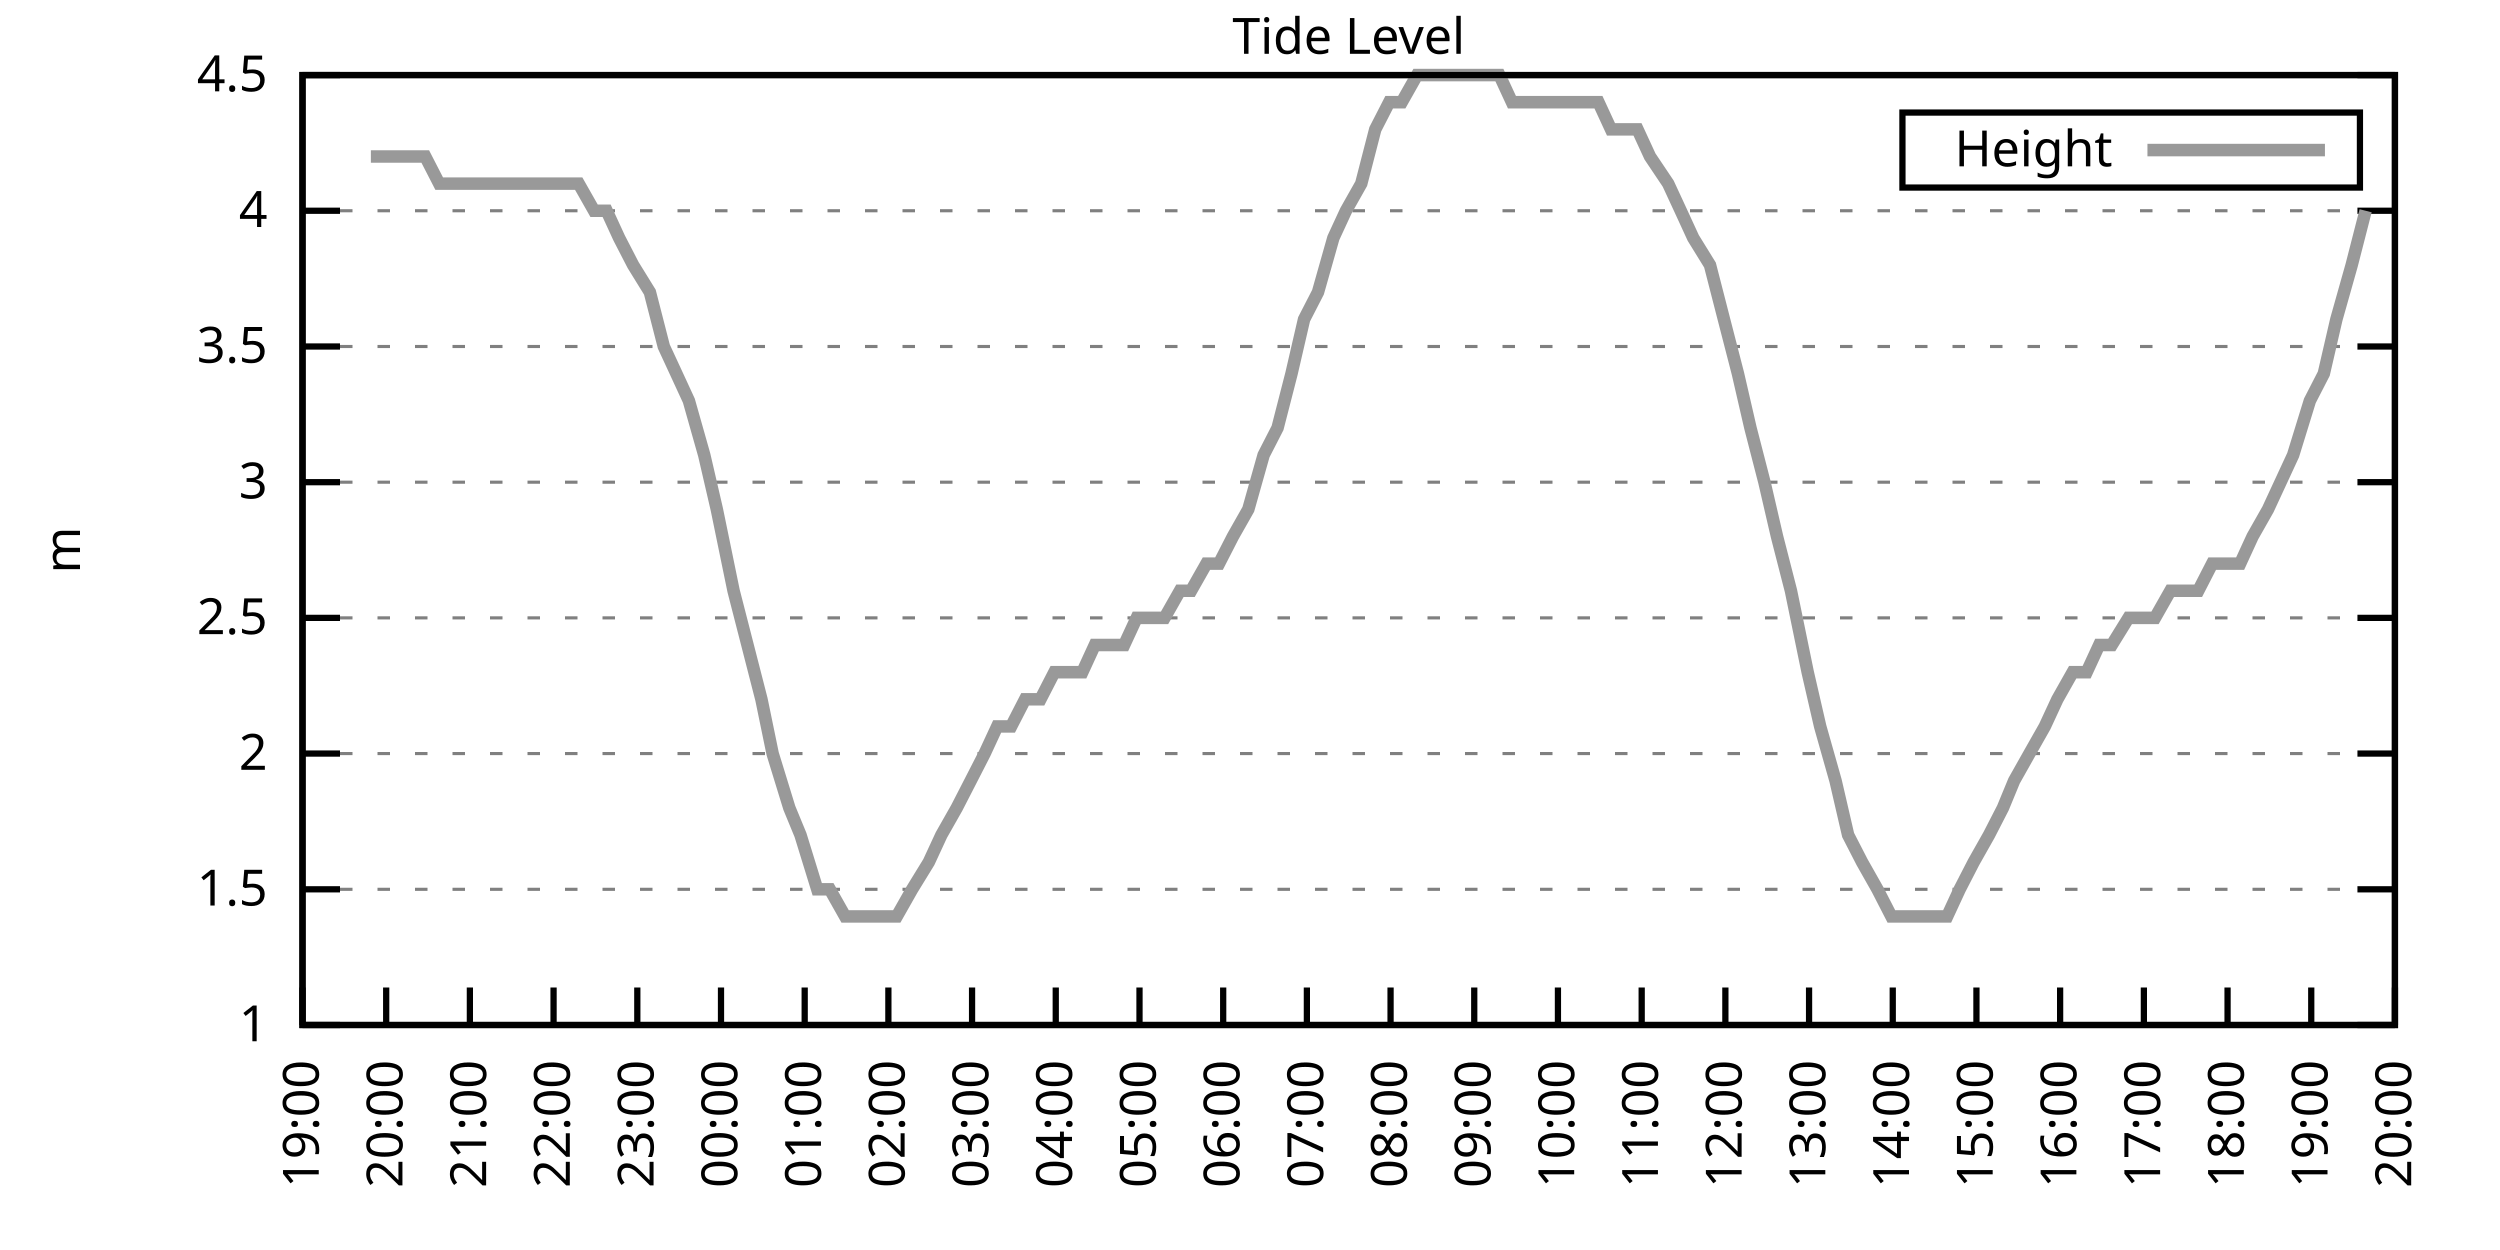
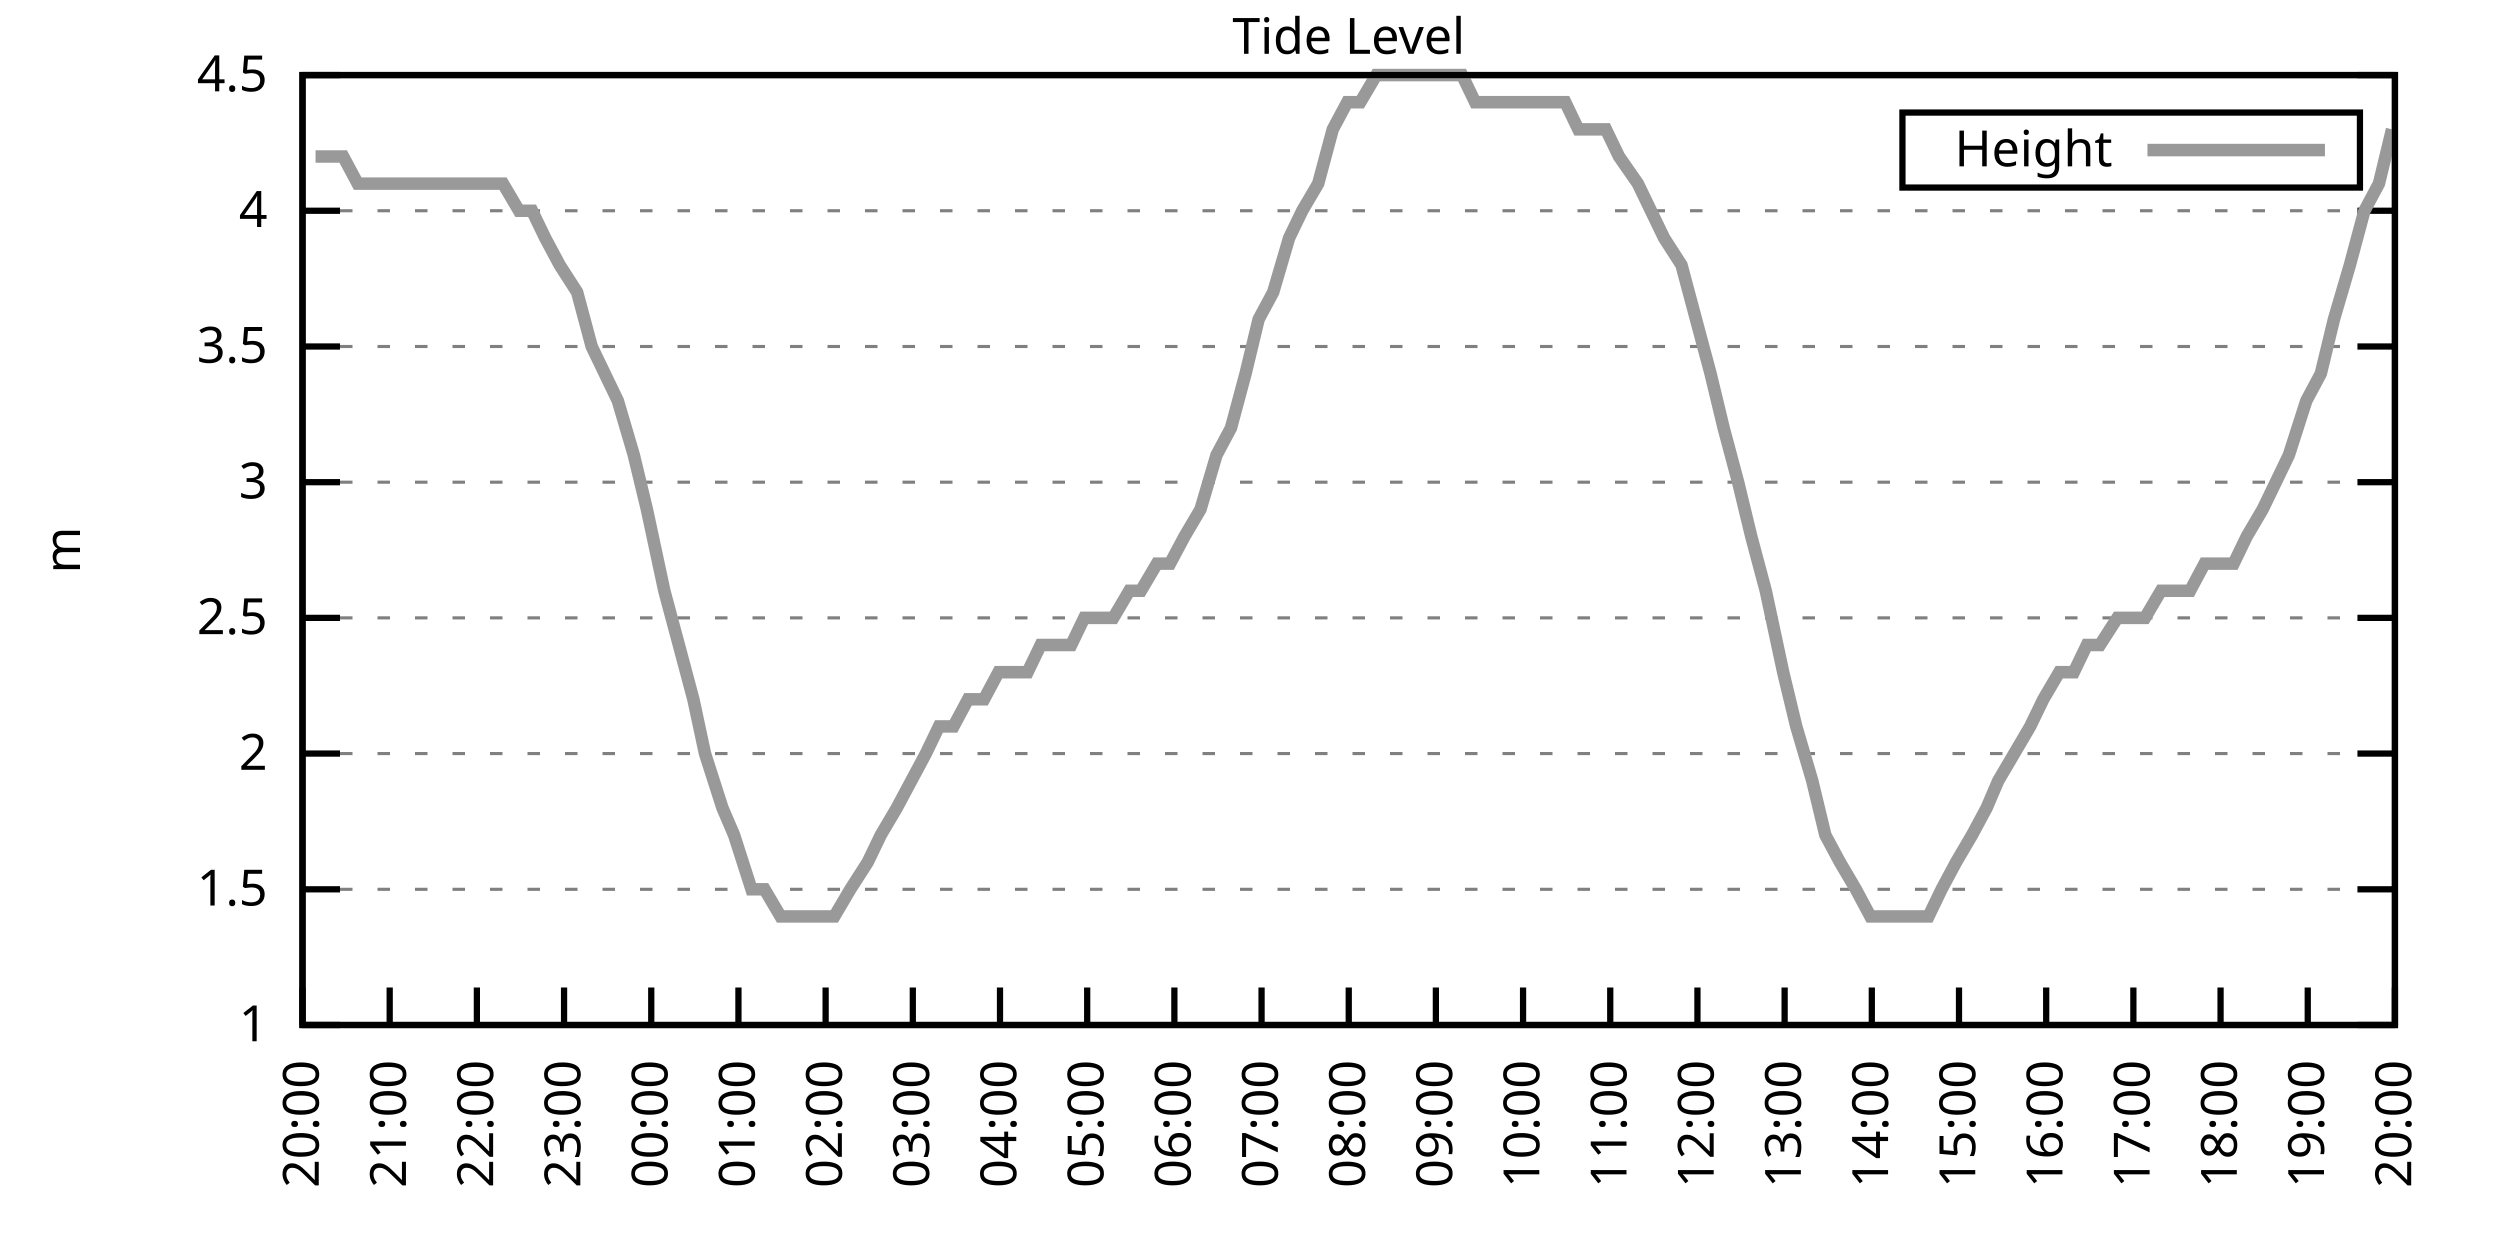
<svg xmlns="http://www.w3.org/2000/svg" xmlns:xlink="http://www.w3.org/1999/xlink" width="400" height="200" viewBox="0 0 400 200">
  <g id="gnuplot_canvas">
    <rect x="0" y="0" width="400" height="200" fill="none" />
    <defs>
      <circle id="gpDot" r="0.5" stroke-width="0.5" stroke="currentColor" />
      <path id="gpPt0" stroke-width="0.333" stroke="currentColor" d="M-1,0 h2 M0,-1 v2" />
      <path id="gpPt1" stroke-width="0.333" stroke="currentColor" d="M-1,-1 L1,1 M1,-1 L-1,1" />
      <path id="gpPt2" stroke-width="0.333" stroke="currentColor" d="M-1,0 L1,0 M0,-1 L0,1 M-1,-1 L1,1 M-1,1 L1,-1" />
      <rect id="gpPt3" stroke-width="0.333" stroke="currentColor" x="-1" y="-1" width="2" height="2" />
      <rect id="gpPt4" stroke-width="0.333" stroke="currentColor" fill="currentColor" x="-1" y="-1" width="2" height="2" />
      <circle id="gpPt5" stroke-width="0.333" stroke="currentColor" cx="0" cy="0" r="1" />
      <use xlink:href="#gpPt5" id="gpPt6" fill="currentColor" stroke="none" />
      <path id="gpPt7" stroke-width="0.333" stroke="currentColor" d="M0,-1.33 L-1.33,0.67 L1.33,0.67 z" />
      <use xlink:href="#gpPt7" id="gpPt8" fill="currentColor" stroke="none" />
      <use xlink:href="#gpPt7" id="gpPt9" stroke="currentColor" transform="rotate(180)" />
      <use xlink:href="#gpPt9" id="gpPt10" fill="currentColor" stroke="none" />
      <use xlink:href="#gpPt3" id="gpPt11" stroke="currentColor" transform="rotate(45)" />
      <use xlink:href="#gpPt11" id="gpPt12" fill="currentColor" stroke="none" />
      <path id="gpPt13" stroke-width="0.333" stroke="currentColor" d="M0,1.330 L1.265,0.411 L0.782,-1.067 L-0.782,-1.076 L-1.265,0.411 z" />
      <use xlink:href="#gpPt13" id="gpPt14" fill="currentColor" stroke="none" />
      <filter id="textbox" filterUnits="objectBoundingBox" x="0" y="0" height="1" width="1">
        <feFlood flood-color="white" flood-opacity="1" result="bgnd" />
        <feComposite in="SourceGraphic" in2="bgnd" operator="atop" />
      </filter>
      <filter id="greybox" filterUnits="objectBoundingBox" x="0" y="0" height="1" width="1">
        <feFlood flood-color="lightgrey" flood-opacity="1" result="grey" />
        <feComposite in="SourceGraphic" in2="grey" operator="atop" />
      </filter>
    </defs>
    <g fill="none" color="white" stroke="currentColor" stroke-width="1.00" stroke-linecap="butt" stroke-linejoin="miter">
</g>
    <g fill="none" color="black" stroke="currentColor" stroke-width="1.00" stroke-linecap="butt" stroke-linejoin="miter">
      <g stroke="none" shape-rendering="crispEdges">
        <polygon fill="rgb(255, 255, 255)" points="48.40,164.00 383.18,164.00 383.18,12.02 48.40,12.02 " />
      </g>
    </g>
    <g fill="none" color="black" stroke="currentColor" stroke-width="1.00" stroke-linecap="butt" stroke-linejoin="miter">
</g>
    <g fill="none" color="black" stroke="black" stroke-width="0.50" stroke-linecap="butt" stroke-linejoin="miter">
</g>
    <g fill="none" color="gray" stroke="currentColor" stroke-width="0.50" stroke-linecap="butt" stroke-linejoin="miter">
      <path stroke="gray" stroke-dasharray="2,4" class="gridline" d="M48.40,164.00 L383.19,164.00  " />
    </g>
    <g fill="none" color="gray" stroke="gray" stroke-width="1.00" stroke-linecap="butt" stroke-linejoin="miter">
</g>
    <g fill="none" color="black" stroke="currentColor" stroke-width="1.00" stroke-linecap="butt" stroke-linejoin="miter">
      <path stroke="black" d="M48.40,164.00 L54.40,164.00 M383.19,164.00 L377.19,164.00  " />
      <g transform="translate(42.80,166.60)" stroke="none" fill="black" font-family="Sans" font-size="8.00" text-anchor="end">
        <text>
          <tspan font-family="Sans"> 1</tspan>
        </text>
      </g>
    </g>
    <g fill="none" color="black" stroke="currentColor" stroke-width="1.00" stroke-linecap="butt" stroke-linejoin="miter">
</g>
    <g fill="none" color="black" stroke="black" stroke-width="0.50" stroke-linecap="butt" stroke-linejoin="miter">
</g>
    <g fill="none" color="gray" stroke="currentColor" stroke-width="0.50" stroke-linecap="butt" stroke-linejoin="miter">
      <path stroke="gray" stroke-dasharray="2,4" class="gridline" d="M48.40,142.29 L383.19,142.29  " />
    </g>
    <g fill="none" color="gray" stroke="gray" stroke-width="1.00" stroke-linecap="butt" stroke-linejoin="miter">
</g>
    <g fill="none" color="black" stroke="currentColor" stroke-width="1.00" stroke-linecap="butt" stroke-linejoin="miter">
      <path stroke="black" d="M48.40,142.29 L54.40,142.29 M383.19,142.29 L377.19,142.29  " />
      <g transform="translate(42.80,144.89)" stroke="none" fill="black" font-family="Sans" font-size="8.00" text-anchor="end">
        <text>
          <tspan font-family="Sans"> 1.5</tspan>
        </text>
      </g>
    </g>
    <g fill="none" color="black" stroke="currentColor" stroke-width="1.00" stroke-linecap="butt" stroke-linejoin="miter">
</g>
    <g fill="none" color="black" stroke="black" stroke-width="0.50" stroke-linecap="butt" stroke-linejoin="miter">
</g>
    <g fill="none" color="gray" stroke="currentColor" stroke-width="0.50" stroke-linecap="butt" stroke-linejoin="miter">
      <path stroke="gray" stroke-dasharray="2,4" class="gridline" d="M48.40,120.57 L383.19,120.57  " />
    </g>
    <g fill="none" color="gray" stroke="gray" stroke-width="1.00" stroke-linecap="butt" stroke-linejoin="miter">
</g>
    <g fill="none" color="black" stroke="currentColor" stroke-width="1.00" stroke-linecap="butt" stroke-linejoin="miter">
      <path stroke="black" d="M48.40,120.57 L54.40,120.57 M383.19,120.57 L377.19,120.57  " />
      <g transform="translate(42.80,123.17)" stroke="none" fill="black" font-family="Sans" font-size="8.00" text-anchor="end">
        <text>
          <tspan font-family="Sans"> 2</tspan>
        </text>
      </g>
    </g>
    <g fill="none" color="black" stroke="currentColor" stroke-width="1.00" stroke-linecap="butt" stroke-linejoin="miter">
</g>
    <g fill="none" color="black" stroke="black" stroke-width="0.50" stroke-linecap="butt" stroke-linejoin="miter">
</g>
    <g fill="none" color="gray" stroke="currentColor" stroke-width="0.50" stroke-linecap="butt" stroke-linejoin="miter">
      <path stroke="gray" stroke-dasharray="2,4" class="gridline" d="M48.40,98.86 L383.19,98.86  " />
    </g>
    <g fill="none" color="gray" stroke="gray" stroke-width="1.00" stroke-linecap="butt" stroke-linejoin="miter">
</g>
    <g fill="none" color="black" stroke="currentColor" stroke-width="1.00" stroke-linecap="butt" stroke-linejoin="miter">
      <path stroke="black" d="M48.40,98.86 L54.40,98.86 M383.19,98.86 L377.19,98.86  " />
      <g transform="translate(42.80,101.46)" stroke="none" fill="black" font-family="Sans" font-size="8.00" text-anchor="end">
        <text>
          <tspan font-family="Sans"> 2.5</tspan>
        </text>
      </g>
    </g>
    <g fill="none" color="black" stroke="currentColor" stroke-width="1.00" stroke-linecap="butt" stroke-linejoin="miter">
</g>
    <g fill="none" color="black" stroke="black" stroke-width="0.50" stroke-linecap="butt" stroke-linejoin="miter">
</g>
    <g fill="none" color="gray" stroke="currentColor" stroke-width="0.50" stroke-linecap="butt" stroke-linejoin="miter">
      <path stroke="gray" stroke-dasharray="2,4" class="gridline" d="M48.40,77.15 L383.19,77.15  " />
    </g>
    <g fill="none" color="gray" stroke="gray" stroke-width="1.00" stroke-linecap="butt" stroke-linejoin="miter">
</g>
    <g fill="none" color="black" stroke="currentColor" stroke-width="1.00" stroke-linecap="butt" stroke-linejoin="miter">
      <path stroke="black" d="M48.40,77.15 L54.40,77.15 M383.19,77.15 L377.19,77.15  " />
      <g transform="translate(42.80,79.75)" stroke="none" fill="black" font-family="Sans" font-size="8.00" text-anchor="end">
        <text>
          <tspan font-family="Sans"> 3</tspan>
        </text>
      </g>
    </g>
    <g fill="none" color="black" stroke="currentColor" stroke-width="1.00" stroke-linecap="butt" stroke-linejoin="miter">
</g>
    <g fill="none" color="black" stroke="black" stroke-width="0.50" stroke-linecap="butt" stroke-linejoin="miter">
</g>
    <g fill="none" color="gray" stroke="currentColor" stroke-width="0.50" stroke-linecap="butt" stroke-linejoin="miter">
      <path stroke="gray" stroke-dasharray="2,4" class="gridline" d="M48.40,55.44 L383.19,55.44  " />
    </g>
    <g fill="none" color="gray" stroke="gray" stroke-width="1.00" stroke-linecap="butt" stroke-linejoin="miter">
</g>
    <g fill="none" color="black" stroke="currentColor" stroke-width="1.00" stroke-linecap="butt" stroke-linejoin="miter">
      <path stroke="black" d="M48.40,55.44 L54.40,55.44 M383.19,55.44 L377.19,55.44  " />
      <g transform="translate(42.80,58.04)" stroke="none" fill="black" font-family="Sans" font-size="8.00" text-anchor="end">
        <text>
          <tspan font-family="Sans"> 3.5</tspan>
        </text>
      </g>
    </g>
    <g fill="none" color="black" stroke="currentColor" stroke-width="1.00" stroke-linecap="butt" stroke-linejoin="miter">
</g>
    <g fill="none" color="black" stroke="black" stroke-width="0.50" stroke-linecap="butt" stroke-linejoin="miter">
</g>
    <g fill="none" color="gray" stroke="currentColor" stroke-width="0.50" stroke-linecap="butt" stroke-linejoin="miter">
      <path stroke="gray" stroke-dasharray="2,4" class="gridline" d="M48.40,33.72 L383.19,33.72  " />
    </g>
    <g fill="none" color="gray" stroke="gray" stroke-width="1.00" stroke-linecap="butt" stroke-linejoin="miter">
</g>
    <g fill="none" color="black" stroke="currentColor" stroke-width="1.00" stroke-linecap="butt" stroke-linejoin="miter">
      <path stroke="black" d="M48.40,33.72 L54.40,33.72 M383.19,33.72 L377.19,33.72  " />
      <g transform="translate(42.80,36.32)" stroke="none" fill="black" font-family="Sans" font-size="8.00" text-anchor="end">
        <text>
          <tspan font-family="Sans"> 4</tspan>
        </text>
      </g>
    </g>
    <g fill="none" color="black" stroke="currentColor" stroke-width="1.00" stroke-linecap="butt" stroke-linejoin="miter">
</g>
    <g fill="none" color="black" stroke="black" stroke-width="0.50" stroke-linecap="butt" stroke-linejoin="miter">
</g>
    <g fill="none" color="gray" stroke="currentColor" stroke-width="0.50" stroke-linecap="butt" stroke-linejoin="miter">
      <path stroke="gray" stroke-dasharray="2,4" class="gridline" d="M48.40,12.01 L383.19,12.01  " />
    </g>
    <g fill="none" color="gray" stroke="gray" stroke-width="1.00" stroke-linecap="butt" stroke-linejoin="miter">
</g>
    <g fill="none" color="black" stroke="currentColor" stroke-width="1.00" stroke-linecap="butt" stroke-linejoin="miter">
      <path stroke="black" d="M48.40,12.01 L54.40,12.01 M383.19,12.01 L377.19,12.01  " />
      <g transform="translate(42.80,14.61)" stroke="none" fill="black" font-family="Sans" font-size="8.00" text-anchor="end">
        <text>
          <tspan font-family="Sans"> 4.5</tspan>
        </text>
      </g>
    </g>
    <g fill="none" color="black" stroke="currentColor" stroke-width="1.00" stroke-linecap="butt" stroke-linejoin="miter">
      <path stroke="black" d="M48.40,164.00 L48.40,158.00  " />
      <g transform="translate(51.00,169.60) rotate(270.00)" stroke="none" fill="black" font-family="Sans" font-size="8.00" text-anchor="end">
        <text>
-           <tspan font-family="Sans">19:00</tspan>
-         </text>
-       </g>
-     </g>
-     <g fill="none" color="black" stroke="currentColor" stroke-width="1.00" stroke-linecap="butt" stroke-linejoin="miter">
-       <path stroke="black" d="M61.79,164.00 L61.79,158.00  " />
-       <g transform="translate(64.39,169.60) rotate(270.00)" stroke="none" fill="black" font-family="Sans" font-size="8.00" text-anchor="end">
-         <text>
          <tspan font-family="Sans">20:00</tspan>
        </text>
      </g>
    </g>
    <g fill="none" color="black" stroke="currentColor" stroke-width="1.00" stroke-linecap="butt" stroke-linejoin="miter">
-       <path stroke="black" d="M75.18,164.00 L75.18,158.00  " />
-       <g transform="translate(77.78,169.60) rotate(270.00)" stroke="none" fill="black" font-family="Sans" font-size="8.00" text-anchor="end">
+       <path stroke="black" d="M62.35,164.00 L62.35,158.00  " />
+       <g transform="translate(64.95,169.60) rotate(270.00)" stroke="none" fill="black" font-family="Sans" font-size="8.00" text-anchor="end">
        <text>
          <tspan font-family="Sans">21:00</tspan>
        </text>
      </g>
    </g>
    <g fill="none" color="black" stroke="currentColor" stroke-width="1.00" stroke-linecap="butt" stroke-linejoin="miter">
-       <path stroke="black" d="M88.57,164.00 L88.57,158.00  " />
-       <g transform="translate(91.17,169.60) rotate(270.00)" stroke="none" fill="black" font-family="Sans" font-size="8.00" text-anchor="end">
+       <path stroke="black" d="M76.30,164.00 L76.30,158.00  " />
+       <g transform="translate(78.90,169.60) rotate(270.00)" stroke="none" fill="black" font-family="Sans" font-size="8.00" text-anchor="end">
        <text>
          <tspan font-family="Sans">22:00</tspan>
        </text>
      </g>
    </g>
    <g fill="none" color="black" stroke="currentColor" stroke-width="1.00" stroke-linecap="butt" stroke-linejoin="miter">
-       <path stroke="black" d="M101.97,164.00 L101.97,158.00  " />
-       <g transform="translate(104.57,169.60) rotate(270.00)" stroke="none" fill="black" font-family="Sans" font-size="8.00" text-anchor="end">
+       <path stroke="black" d="M90.25,164.00 L90.25,158.00  " />
+       <g transform="translate(92.85,169.60) rotate(270.00)" stroke="none" fill="black" font-family="Sans" font-size="8.00" text-anchor="end">
        <text>
          <tspan font-family="Sans">23:00</tspan>
        </text>
      </g>
    </g>
    <g fill="none" color="black" stroke="currentColor" stroke-width="1.00" stroke-linecap="butt" stroke-linejoin="miter">
-       <path stroke="black" d="M115.36,164.00 L115.36,158.00  " />
-       <g transform="translate(117.96,169.60) rotate(270.00)" stroke="none" fill="black" font-family="Sans" font-size="8.00" text-anchor="end">
+       <path stroke="black" d="M104.20,164.00 L104.20,158.00  " />
+       <g transform="translate(106.80,169.60) rotate(270.00)" stroke="none" fill="black" font-family="Sans" font-size="8.00" text-anchor="end">
        <text>
          <tspan font-family="Sans">00:00</tspan>
        </text>
      </g>
    </g>
    <g fill="none" color="black" stroke="currentColor" stroke-width="1.00" stroke-linecap="butt" stroke-linejoin="miter">
-       <path stroke="black" d="M128.75,164.00 L128.75,158.00  " />
-       <g transform="translate(131.35,169.60) rotate(270.00)" stroke="none" fill="black" font-family="Sans" font-size="8.00" text-anchor="end">
+       <path stroke="black" d="M118.15,164.00 L118.15,158.00  " />
+       <g transform="translate(120.75,169.60) rotate(270.00)" stroke="none" fill="black" font-family="Sans" font-size="8.00" text-anchor="end">
        <text>
          <tspan font-family="Sans">01:00</tspan>
        </text>
      </g>
    </g>
    <g fill="none" color="black" stroke="currentColor" stroke-width="1.00" stroke-linecap="butt" stroke-linejoin="miter">
-       <path stroke="black" d="M142.14,164.00 L142.14,158.00  " />
-       <g transform="translate(144.74,169.60) rotate(270.00)" stroke="none" fill="black" font-family="Sans" font-size="8.00" text-anchor="end">
+       <path stroke="black" d="M132.10,164.00 L132.10,158.00  " />
+       <g transform="translate(134.70,169.60) rotate(270.00)" stroke="none" fill="black" font-family="Sans" font-size="8.00" text-anchor="end">
        <text>
          <tspan font-family="Sans">02:00</tspan>
        </text>
      </g>
    </g>
    <g fill="none" color="black" stroke="currentColor" stroke-width="1.00" stroke-linecap="butt" stroke-linejoin="miter">
-       <path stroke="black" d="M155.53,164.00 L155.53,158.00  " />
-       <g transform="translate(158.13,169.60) rotate(270.00)" stroke="none" fill="black" font-family="Sans" font-size="8.00" text-anchor="end">
+       <path stroke="black" d="M146.05,164.00 L146.05,158.00  " />
+       <g transform="translate(148.65,169.60) rotate(270.00)" stroke="none" fill="black" font-family="Sans" font-size="8.00" text-anchor="end">
        <text>
          <tspan font-family="Sans">03:00</tspan>
        </text>
      </g>
    </g>
    <g fill="none" color="black" stroke="currentColor" stroke-width="1.00" stroke-linecap="butt" stroke-linejoin="miter">
-       <path stroke="black" d="M168.92,164.00 L168.92,158.00  " />
-       <g transform="translate(171.52,169.60) rotate(270.00)" stroke="none" fill="black" font-family="Sans" font-size="8.00" text-anchor="end">
+       <path stroke="black" d="M160.00,164.00 L160.00,158.00  " />
+       <g transform="translate(162.60,169.60) rotate(270.00)" stroke="none" fill="black" font-family="Sans" font-size="8.00" text-anchor="end">
        <text>
          <tspan font-family="Sans">04:00</tspan>
        </text>
      </g>
    </g>
    <g fill="none" color="black" stroke="currentColor" stroke-width="1.00" stroke-linecap="butt" stroke-linejoin="miter">
-       <path stroke="black" d="M182.32,164.00 L182.32,158.00  " />
-       <g transform="translate(184.92,169.60) rotate(270.00)" stroke="none" fill="black" font-family="Sans" font-size="8.00" text-anchor="end">
+       <path stroke="black" d="M173.95,164.00 L173.95,158.00  " />
+       <g transform="translate(176.55,169.60) rotate(270.00)" stroke="none" fill="black" font-family="Sans" font-size="8.00" text-anchor="end">
        <text>
          <tspan font-family="Sans">05:00</tspan>
        </text>
      </g>
    </g>
    <g fill="none" color="black" stroke="currentColor" stroke-width="1.00" stroke-linecap="butt" stroke-linejoin="miter">
-       <path stroke="black" d="M195.71,164.00 L195.71,158.00  " />
-       <g transform="translate(198.31,169.60) rotate(270.00)" stroke="none" fill="black" font-family="Sans" font-size="8.00" text-anchor="end">
+       <path stroke="black" d="M187.90,164.00 L187.90,158.00  " />
+       <g transform="translate(190.50,169.60) rotate(270.00)" stroke="none" fill="black" font-family="Sans" font-size="8.00" text-anchor="end">
        <text>
          <tspan font-family="Sans">06:00</tspan>
        </text>
      </g>
    </g>
    <g fill="none" color="black" stroke="currentColor" stroke-width="1.00" stroke-linecap="butt" stroke-linejoin="miter">
-       <path stroke="black" d="M209.10,164.00 L209.10,158.00  " />
-       <g transform="translate(211.70,169.60) rotate(270.00)" stroke="none" fill="black" font-family="Sans" font-size="8.00" text-anchor="end">
+       <path stroke="black" d="M201.85,164.00 L201.85,158.00  " />
+       <g transform="translate(204.45,169.60) rotate(270.00)" stroke="none" fill="black" font-family="Sans" font-size="8.00" text-anchor="end">
        <text>
          <tspan font-family="Sans">07:00</tspan>
        </text>
      </g>
    </g>
    <g fill="none" color="black" stroke="currentColor" stroke-width="1.00" stroke-linecap="butt" stroke-linejoin="miter">
-       <path stroke="black" d="M222.49,164.00 L222.49,158.00  " />
-       <g transform="translate(225.09,169.60) rotate(270.00)" stroke="none" fill="black" font-family="Sans" font-size="8.00" text-anchor="end">
+       <path stroke="black" d="M215.80,164.00 L215.80,158.00  " />
+       <g transform="translate(218.40,169.60) rotate(270.00)" stroke="none" fill="black" font-family="Sans" font-size="8.00" text-anchor="end">
        <text>
          <tspan font-family="Sans">08:00</tspan>
        </text>
      </g>
    </g>
    <g fill="none" color="black" stroke="currentColor" stroke-width="1.00" stroke-linecap="butt" stroke-linejoin="miter">
-       <path stroke="black" d="M235.88,164.00 L235.88,158.00  " />
-       <g transform="translate(238.48,169.60) rotate(270.00)" stroke="none" fill="black" font-family="Sans" font-size="8.00" text-anchor="end">
+       <path stroke="black" d="M229.74,164.00 L229.74,158.00  " />
+       <g transform="translate(232.34,169.60) rotate(270.00)" stroke="none" fill="black" font-family="Sans" font-size="8.00" text-anchor="end">
        <text>
          <tspan font-family="Sans">09:00</tspan>
        </text>
      </g>
    </g>
    <g fill="none" color="black" stroke="currentColor" stroke-width="1.00" stroke-linecap="butt" stroke-linejoin="miter">
-       <path stroke="black" d="M249.27,164.00 L249.27,158.00  " />
-       <g transform="translate(251.87,169.60) rotate(270.00)" stroke="none" fill="black" font-family="Sans" font-size="8.00" text-anchor="end">
+       <path stroke="black" d="M243.69,164.00 L243.69,158.00  " />
+       <g transform="translate(246.29,169.60) rotate(270.00)" stroke="none" fill="black" font-family="Sans" font-size="8.00" text-anchor="end">
        <text>
          <tspan font-family="Sans">10:00</tspan>
        </text>
      </g>
    </g>
    <g fill="none" color="black" stroke="currentColor" stroke-width="1.00" stroke-linecap="butt" stroke-linejoin="miter">
-       <path stroke="black" d="M262.67,164.00 L262.67,158.00  " />
-       <g transform="translate(265.27,169.60) rotate(270.00)" stroke="none" fill="black" font-family="Sans" font-size="8.00" text-anchor="end">
+       <path stroke="black" d="M257.64,164.00 L257.64,158.00  " />
+       <g transform="translate(260.24,169.60) rotate(270.00)" stroke="none" fill="black" font-family="Sans" font-size="8.00" text-anchor="end">
        <text>
          <tspan font-family="Sans">11:00</tspan>
        </text>
      </g>
    </g>
    <g fill="none" color="black" stroke="currentColor" stroke-width="1.00" stroke-linecap="butt" stroke-linejoin="miter">
-       <path stroke="black" d="M276.06,164.00 L276.06,158.00  " />
-       <g transform="translate(278.66,169.60) rotate(270.00)" stroke="none" fill="black" font-family="Sans" font-size="8.00" text-anchor="end">
+       <path stroke="black" d="M271.59,164.00 L271.59,158.00  " />
+       <g transform="translate(274.19,169.60) rotate(270.00)" stroke="none" fill="black" font-family="Sans" font-size="8.00" text-anchor="end">
        <text>
          <tspan font-family="Sans">12:00</tspan>
        </text>
      </g>
    </g>
    <g fill="none" color="black" stroke="currentColor" stroke-width="1.00" stroke-linecap="butt" stroke-linejoin="miter">
-       <path stroke="black" d="M289.45,164.00 L289.45,158.00  " />
-       <g transform="translate(292.05,169.60) rotate(270.00)" stroke="none" fill="black" font-family="Sans" font-size="8.00" text-anchor="end">
+       <path stroke="black" d="M285.54,164.00 L285.54,158.00  " />
+       <g transform="translate(288.14,169.60) rotate(270.00)" stroke="none" fill="black" font-family="Sans" font-size="8.00" text-anchor="end">
        <text>
          <tspan font-family="Sans">13:00</tspan>
        </text>
      </g>
    </g>
    <g fill="none" color="black" stroke="currentColor" stroke-width="1.00" stroke-linecap="butt" stroke-linejoin="miter">
-       <path stroke="black" d="M302.84,164.00 L302.84,158.00  " />
-       <g transform="translate(305.44,169.60) rotate(270.00)" stroke="none" fill="black" font-family="Sans" font-size="8.00" text-anchor="end">
+       <path stroke="black" d="M299.49,164.00 L299.49,158.00  " />
+       <g transform="translate(302.09,169.60) rotate(270.00)" stroke="none" fill="black" font-family="Sans" font-size="8.00" text-anchor="end">
        <text>
          <tspan font-family="Sans">14:00</tspan>
        </text>
      </g>
    </g>
    <g fill="none" color="black" stroke="currentColor" stroke-width="1.00" stroke-linecap="butt" stroke-linejoin="miter">
-       <path stroke="black" d="M316.23,164.00 L316.23,158.00  " />
-       <g transform="translate(318.83,169.60) rotate(270.00)" stroke="none" fill="black" font-family="Sans" font-size="8.00" text-anchor="end">
+       <path stroke="black" d="M313.44,164.00 L313.44,158.00  " />
+       <g transform="translate(316.04,169.60) rotate(270.00)" stroke="none" fill="black" font-family="Sans" font-size="8.00" text-anchor="end">
        <text>
          <tspan font-family="Sans">15:00</tspan>
        </text>
      </g>
    </g>
    <g fill="none" color="black" stroke="currentColor" stroke-width="1.00" stroke-linecap="butt" stroke-linejoin="miter">
-       <path stroke="black" d="M329.62,164.00 L329.62,158.00  " />
-       <g transform="translate(332.22,169.60) rotate(270.00)" stroke="none" fill="black" font-family="Sans" font-size="8.00" text-anchor="end">
+       <path stroke="black" d="M327.39,164.00 L327.39,158.00  " />
+       <g transform="translate(329.99,169.60) rotate(270.00)" stroke="none" fill="black" font-family="Sans" font-size="8.00" text-anchor="end">
        <text>
          <tspan font-family="Sans">16:00</tspan>
        </text>
      </g>
    </g>
    <g fill="none" color="black" stroke="currentColor" stroke-width="1.00" stroke-linecap="butt" stroke-linejoin="miter">
-       <path stroke="black" d="M343.02,164.00 L343.02,158.00  " />
-       <g transform="translate(345.62,169.60) rotate(270.00)" stroke="none" fill="black" font-family="Sans" font-size="8.00" text-anchor="end">
+       <path stroke="black" d="M341.34,164.00 L341.34,158.00  " />
+       <g transform="translate(343.94,169.60) rotate(270.00)" stroke="none" fill="black" font-family="Sans" font-size="8.00" text-anchor="end">
        <text>
          <tspan font-family="Sans">17:00</tspan>
        </text>
      </g>
    </g>
    <g fill="none" color="black" stroke="currentColor" stroke-width="1.00" stroke-linecap="butt" stroke-linejoin="miter">
-       <path stroke="black" d="M356.41,164.00 L356.41,158.00  " />
-       <g transform="translate(359.01,169.60) rotate(270.00)" stroke="none" fill="black" font-family="Sans" font-size="8.00" text-anchor="end">
+       <path stroke="black" d="M355.29,164.00 L355.29,158.00  " />
+       <g transform="translate(357.89,169.60) rotate(270.00)" stroke="none" fill="black" font-family="Sans" font-size="8.00" text-anchor="end">
        <text>
          <tspan font-family="Sans">18:00</tspan>
        </text>
      </g>
    </g>
    <g fill="none" color="black" stroke="currentColor" stroke-width="1.00" stroke-linecap="butt" stroke-linejoin="miter">
-       <path stroke="black" d="M369.80,164.00 L369.80,158.00  " />
-       <g transform="translate(372.40,169.60) rotate(270.00)" stroke="none" fill="black" font-family="Sans" font-size="8.00" text-anchor="end">
+       <path stroke="black" d="M369.24,164.00 L369.24,158.00  " />
+       <g transform="translate(371.84,169.60) rotate(270.00)" stroke="none" fill="black" font-family="Sans" font-size="8.00" text-anchor="end">
        <text>
          <tspan font-family="Sans">19:00</tspan>
        </text>
      </g>
    </g>
    <g fill="none" color="black" stroke="currentColor" stroke-width="1.00" stroke-linecap="butt" stroke-linejoin="miter">
      <path stroke="black" d="M383.19,164.00 L383.19,158.00  " />
      <g transform="translate(385.79,169.60) rotate(270.00)" stroke="none" fill="black" font-family="Sans" font-size="8.00" text-anchor="end">
        <text>
          <tspan font-family="Sans">20:00</tspan>
        </text>
      </g>
    </g>
    <g fill="none" color="black" stroke="currentColor" stroke-width="1.00" stroke-linecap="butt" stroke-linejoin="miter">
</g>
    <g fill="none" color="black" stroke="currentColor" stroke-width="1.00" stroke-linecap="butt" stroke-linejoin="miter">
      <path stroke="black" d="M48.40,12.01 L48.40,164.00 L383.19,164.00 L383.19,12.01 L48.40,12.01 Z  " />
    </g>
    <g fill="none" color="black" stroke="currentColor" stroke-width="1.00" stroke-linecap="butt" stroke-linejoin="miter">
</g>
    <g fill="none" color="black" stroke="currentColor" stroke-width="1.00" stroke-linecap="butt" stroke-linejoin="miter">
      <path stroke="black" d="M304.39,30.01 L304.39,18.01 L377.59,18.01 L377.59,30.01 L304.39,30.01 Z  " />
    </g>
    <g id="Tide_level_plot_1">
      <g fill="none" color="white" stroke="black" stroke-width="2.00" stroke-linecap="butt" stroke-linejoin="miter">
</g>
      <g fill="none" color="black" stroke="currentColor" stroke-width="2.00" stroke-linecap="butt" stroke-linejoin="miter">
        <g transform="translate(337.99,26.61)" stroke="none" fill="black" font-family="Sans" font-size="8.00" text-anchor="end">
          <text>
            <tspan font-family="Sans">Height</tspan>
          </text>
        </g>
      </g>
      <g fill="none" color="black" stroke="currentColor" stroke-width="2.00" stroke-linecap="butt" stroke-linejoin="miter">
-         <path stroke="rgb(153, 153, 153)" d="M343.59,24.01 L371.99,24.01 M59.34,25.04 L61.35,25.04 L63.80,25.04 L65.81,25.04 L68.04,25.04 L70.27,29.38   L72.73,29.38 L74.74,29.38 L76.75,29.38 L79.20,29.38 L81.21,29.38 L83.89,29.38 L86.12,29.38 L88.35,29.38   L90.58,29.38 L92.59,29.38 L95.05,33.72 L97.06,33.72 L99.06,38.07 L101.30,42.41 L103.98,46.75 L106.21,55.44   L108.22,59.78 L110.22,64.12 L112.68,72.81 L114.69,81.49 L117.37,94.52 L119.60,103.20 L121.83,111.89 L123.62,120.57   L126.29,129.26 L128.08,133.60 L130.76,142.29 L132.77,142.29 L135.22,146.63 L137.45,146.63 L139.02,146.63 L141.47,146.63   L143.48,146.63 L145.94,142.29 L148.61,137.94 L150.62,133.60 L153.08,129.26 L155.31,124.92 L157.54,120.57 L159.55,116.23   L161.78,116.23 L164.01,111.89 L166.47,111.89 L168.70,107.55 L170.71,107.55 L173.17,107.55 L175.17,103.20 L177.63,103.20   L179.86,103.20 L181.87,98.86 L184.32,98.86 L186.33,98.86 L188.79,94.52 L190.57,94.52 L193.03,90.18 L195.04,90.18   L197.27,85.83 L199.73,81.49 L202.18,72.81 L204.41,68.46 L206.64,59.78 L208.65,51.09 L210.88,46.75 L213.34,38.07   L215.35,33.72 L217.80,29.38 L220.04,20.70 L222.27,16.35 L224.28,16.35 L226.73,12.01 L228.96,12.01 L230.97,12.01   L233.20,12.01 L235.21,12.01 L237.89,12.01 L239.90,12.01 L241.91,16.35 L244.14,16.35 L246.82,16.35 L249.05,16.35   L251.28,16.35 L253.51,16.35 L255.75,16.35 L257.76,20.70 L259.99,20.70 L262.00,20.70 L264.00,25.04 L266.91,29.38   L268.92,33.72 L270.92,38.07 L273.60,42.41 L275.83,51.09 L278.07,59.78 L280.07,68.46 L282.31,77.15 L284.32,85.83   L286.55,94.52 L289.23,107.55 L291.23,116.23 L293.69,124.92 L295.70,133.60 L297.93,137.94 L300.39,142.29 L302.62,146.63   L304.85,146.63 L307.08,146.63 L308.87,146.63 L311.54,146.63 L313.55,142.29 L315.79,137.94 L318.24,133.60 L320.47,129.26   L322.26,124.92 L324.71,120.57 L327.17,116.23 L329.18,111.89 L331.63,107.55 L333.86,107.55 L335.87,103.20 L337.88,103.20   L340.56,98.86 L342.57,98.86 L344.80,98.86 L347.26,94.52 L349.26,94.52 L351.72,94.52 L353.95,90.18 L355.74,90.18   L358.42,90.18 L360.42,85.83 L362.88,81.49 L364.89,77.15 L366.90,72.81 L369.58,64.12 L371.81,59.78 L373.82,51.09   L376.27,42.41 L378.50,33.72  " />
+         <path stroke="rgb(153, 153, 153)" d="M343.59,24.01 L371.99,24.01 M50.49,25.04 L52.58,25.04 L54.91,25.04 L57.23,29.38 L59.79,29.38 L61.88,29.38   L63.98,29.38 L66.53,29.38 L68.63,29.38 L71.42,29.38 L73.74,29.38 L76.07,29.38 L78.39,29.38 L80.48,29.38   L83.04,33.72 L85.13,33.72 L87.23,38.07 L89.55,42.41 L92.34,46.75 L94.67,55.44 L96.76,59.78 L98.85,64.12   L101.41,72.81 L103.50,81.49 L106.29,94.52 L108.62,103.20 L110.94,111.89 L112.80,120.57 L115.59,129.26 L117.45,133.60   L120.24,142.29 L122.33,142.29 L124.89,146.63 L127.22,146.63 L128.84,146.63 L131.40,146.63 L133.49,146.63 L136.05,142.29   L138.84,137.94 L140.93,133.60 L143.49,129.26 L145.81,124.92 L148.14,120.57 L150.23,116.23 L152.56,116.23 L154.88,111.89   L157.44,111.89 L159.76,107.55 L161.86,107.55 L164.41,107.55 L166.51,103.20 L169.06,103.20 L171.39,103.20 L173.48,98.86   L176.04,98.86 L178.13,98.86 L180.69,94.52 L182.55,94.52 L185.11,90.18 L187.20,90.18 L189.52,85.83 L192.08,81.49   L194.64,72.81 L196.96,68.46 L199.29,59.78 L201.38,51.09 L203.71,46.75 L206.26,38.07 L208.36,33.72 L210.91,29.38   L213.24,20.70 L215.56,16.35 L217.65,16.35 L220.21,12.01 L222.54,12.01 L224.63,12.01 L226.95,12.01 L229.05,12.01   L231.84,12.01 L233.93,12.01 L236.02,16.35 L238.35,16.35 L241.14,16.35 L243.46,16.35 L245.79,16.35 L248.11,16.35   L250.44,16.35 L252.53,20.70 L254.85,20.70 L256.95,20.70 L259.04,25.04 L262.06,29.38 L264.15,33.72 L266.25,38.07   L269.04,42.41 L271.36,51.09 L273.69,59.78 L275.78,68.46 L278.10,77.15 L280.20,85.83 L282.52,94.52 L285.31,107.55   L287.40,116.23 L289.96,124.92 L292.05,133.60 L294.38,137.94 L296.94,142.29 L299.26,146.63 L301.58,146.63 L303.91,146.63   L305.77,146.63 L308.56,146.63 L310.65,142.29 L312.98,137.94 L315.53,133.60 L317.86,129.26 L319.72,124.92 L322.28,120.57   L324.83,116.23 L326.93,111.89 L329.48,107.55 L331.81,107.55 L333.90,103.20 L335.99,103.20 L338.78,98.86 L340.88,98.86   L343.20,98.86 L345.76,94.52 L347.85,94.52 L350.41,94.52 L352.73,90.18 L354.59,90.18 L357.38,90.18 L359.48,85.83   L362.03,81.49 L364.13,77.15 L366.22,72.81 L369.01,64.12 L371.33,59.78 L373.43,51.09 L375.98,42.41 L378.31,33.72   L380.63,29.38 L382.73,20.70  " />
      </g>
    </g>
    <g fill="none" color="black" stroke="currentColor" stroke-width="2.00" stroke-linecap="butt" stroke-linejoin="miter">
</g>
    <g fill="none" color="black" stroke="black" stroke-width="1.00" stroke-linecap="butt" stroke-linejoin="miter">
</g>
    <g fill="none" color="black" stroke="currentColor" stroke-width="1.00" stroke-linecap="butt" stroke-linejoin="miter">
      <path stroke="black" d="M48.40,12.01 L48.40,164.00 L383.19,164.00 L383.19,12.01 L48.40,12.01 Z  " />
      <g transform="translate(12.80,88.01) rotate(270.00)" stroke="none" fill="black" font-family="Sans" font-size="8.00" text-anchor="middle">
        <text>
          <tspan font-family="Sans">m</tspan>
        </text>
      </g>
    </g>
    <g fill="none" color="black" stroke="currentColor" stroke-width="1.00" stroke-linecap="butt" stroke-linejoin="miter">
</g>
    <g fill="none" color="black" stroke="currentColor" stroke-width="1.00" stroke-linecap="butt" stroke-linejoin="miter">
      <g transform="translate(215.79,8.61)" stroke="none" fill="black" font-family="Sans" font-size="8.00" text-anchor="middle">
        <text>
          <tspan font-family="Sans">Tide Level</tspan>
        </text>
      </g>
    </g>
    <g fill="none" color="black" stroke="currentColor" stroke-width="1.00" stroke-linecap="butt" stroke-linejoin="miter">
</g>
  </g>
</svg>
